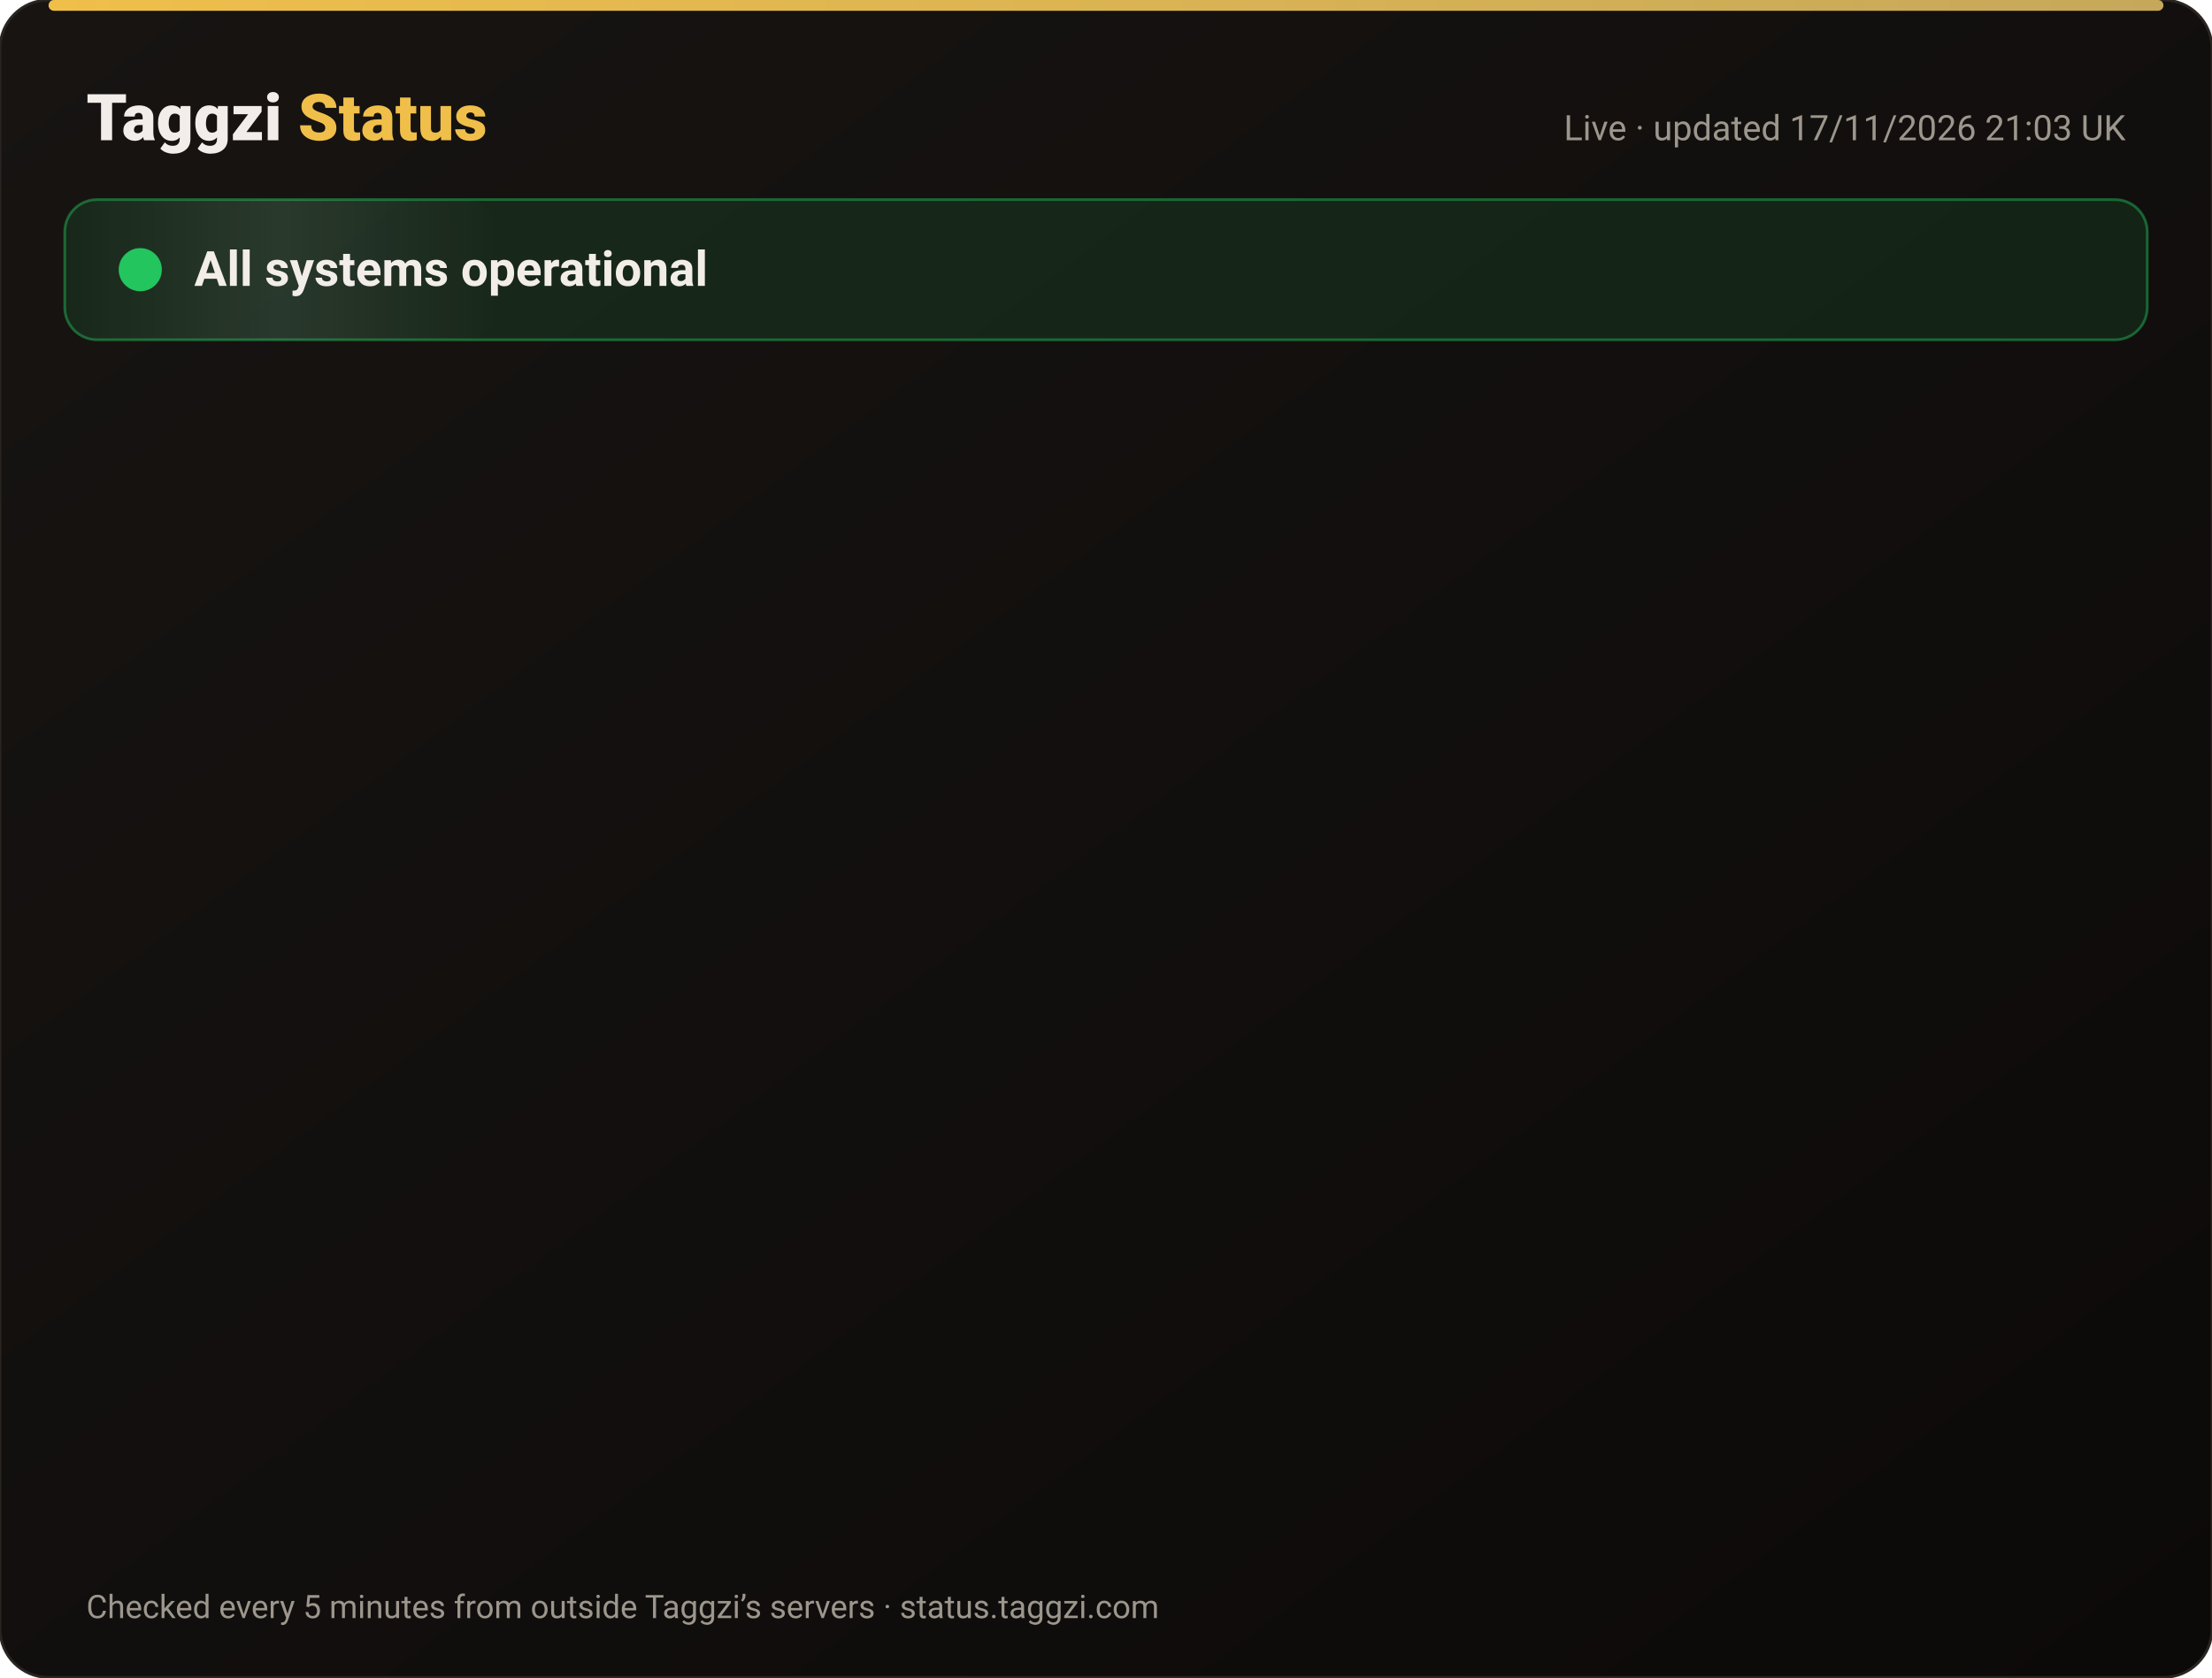
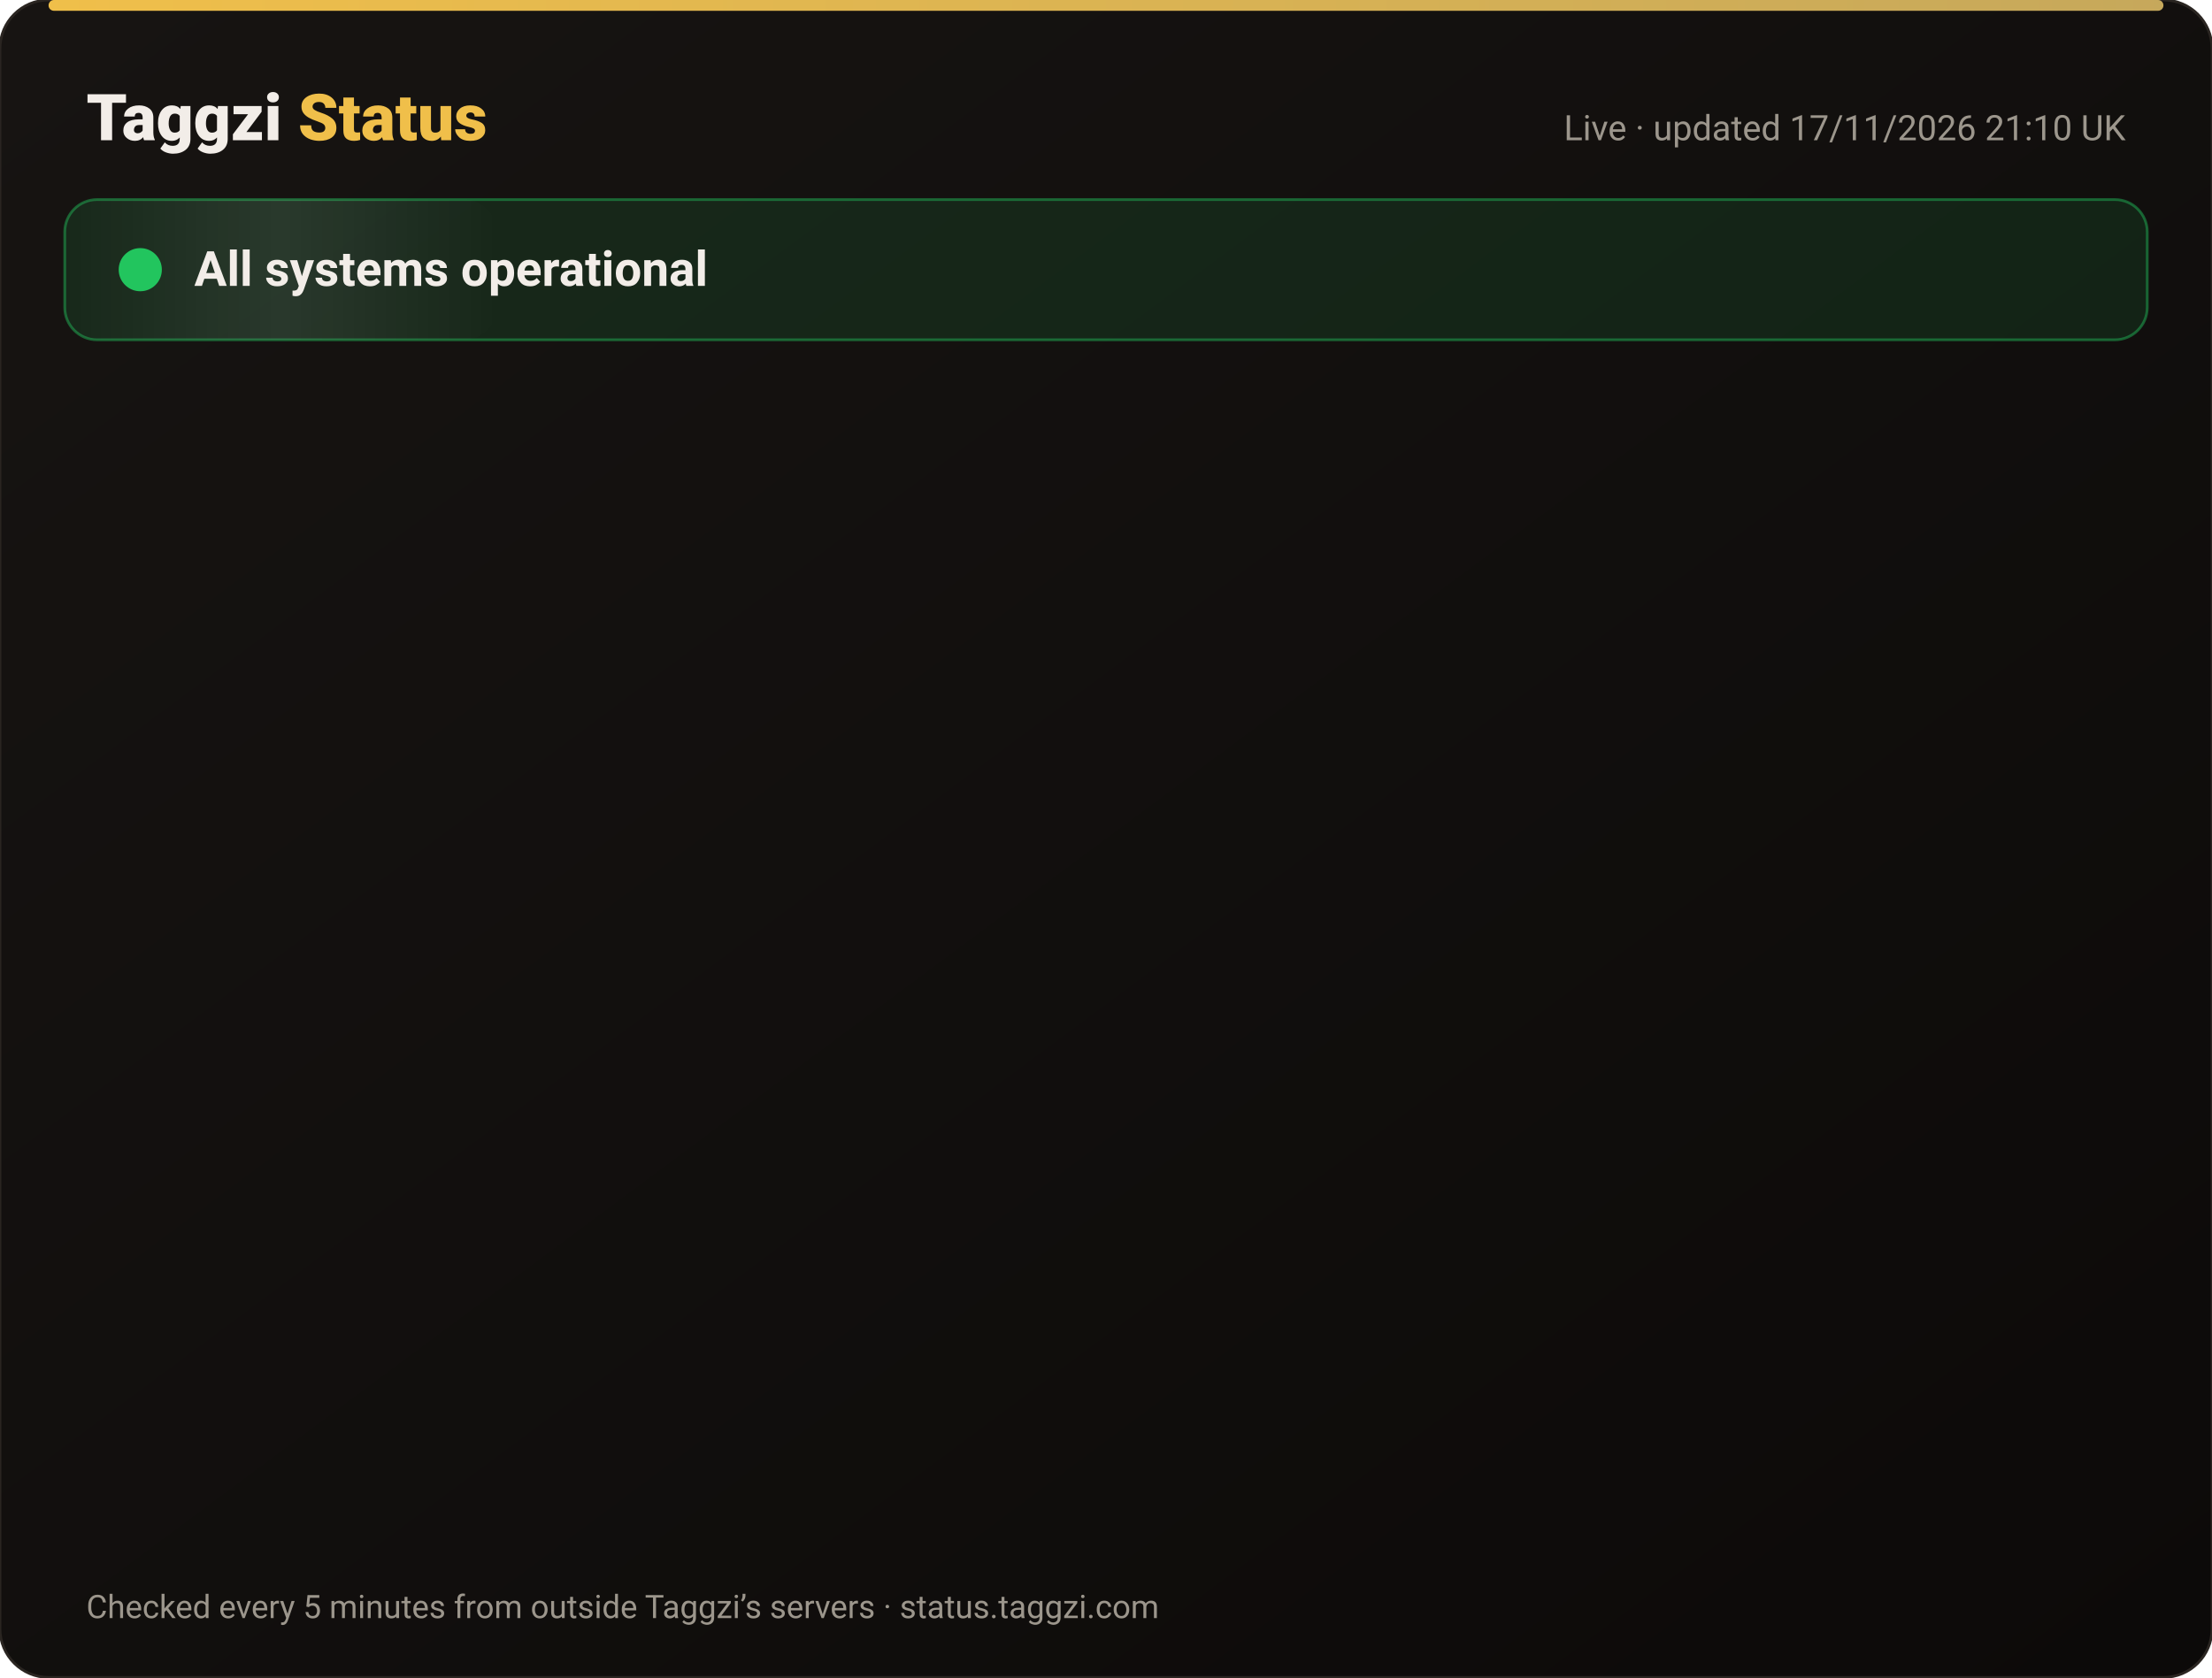
<svg xmlns="http://www.w3.org/2000/svg" width="820" height="622" viewBox="0 0 820 622" font-family="-apple-system,Segoe UI,Roboto,Helvetica,Arial,sans-serif">
  <defs>
    <linearGradient id="bg" x1="0" y1="0" x2="1" y2="1">
      <stop offset="0" stop-color="#171412" />
      <stop offset="1" stop-color="#0C0A09" />
    </linearGradient>
    <linearGradient id="gold" x1="0" x2="1">
      <stop offset="0" stop-color="#F0BF4A" />
      <stop offset="1" stop-color="#c6a85b" />
    </linearGradient>
    <linearGradient id="shine" x1="0" x2="1">
      <stop offset="0" stop-color="#fff" stop-opacity="0" />
      <stop offset=".5" stop-color="#fff" stop-opacity=".08" />
      <stop offset="1" stop-color="#fff" stop-opacity="0" />
    </linearGradient>
  </defs>
  <rect width="820" height="622" rx="18" fill="url(#bg)" stroke="#2a2521" />
  <rect x="18" y="0" width="784" height="4" rx="2" fill="url(#gold)" />
  <text x="32" y="52" font-size="24" font-weight="800" fill="#F2EDE8">Taggzi <tspan fill="#F0BF4A">Status</tspan>
  </text>
-   <text x="788" y="52" font-size="13" fill="#9C968C" text-anchor="end">Live · updated 17/11/2026 21:03 UK</text>
+   <text x="788" y="52" font-size="13" fill="#9C968C" text-anchor="end">Live · updated 17/11/2026 21:10 UK</text>
  <rect x="24" y="74" width="772" height="52" rx="12" fill="#22c55e" fill-opacity=".12" stroke="#22c55e" stroke-opacity=".45" />
  <rect x="24" y="74" width="160" height="52" rx="12" fill="url(#shine)">
    <animate attributeName="x" from="-160" to="820" dur="4s" repeatCount="indefinite" />
  </rect>
  <circle cx="52" cy="100" r="7" fill="#22c55e" />
  <circle cx="52" cy="100" r="7" fill="none" stroke="#22c55e" stroke-width="2">
    <animate attributeName="r" values="7;15;7" dur="2s" repeatCount="indefinite" />
    <animate attributeName="opacity" values=".9;0;.9" dur="2s" repeatCount="indefinite" />
  </circle>
  <text x="72" y="106" font-size="18" font-weight="700" fill="#F2EDE8">All systems operational</text>
  <g opacity="0">
    <animate attributeName="opacity" from="0" to="1" begin="0.00s" dur=".6s" fill="freeze" />
    <line x1="32" y1="188" x2="788" y2="188" stroke="#2a2521" />
    <circle cx="44" cy="166" r="6" fill="#22c55e">
      <animate attributeName="opacity" values="1;.45;1" dur="2.4s" begin="0.00s" repeatCount="indefinite" />
    </circle>
    <text x="62" y="171" font-size="15" font-weight="650" fill="#F2EDE8">Website</text>
    <text x="630" y="171" font-size="13" fill="#9C968C" text-anchor="end">99.97% uptime</text>
    <rect x="648" y="154" width="140" height="24" rx="12" fill="#22c55e" fill-opacity=".14" stroke="#22c55e" stroke-opacity=".5" />
    <text x="718" y="171" font-size="12" font-weight="700" fill="#22c55e" text-anchor="middle">Operational</text>
  </g>
  <g opacity="0">
    <animate attributeName="opacity" from="0" to="1" begin="0.15s" dur=".6s" fill="freeze" />
    <line x1="32" y1="234" x2="788" y2="234" stroke="#2a2521" />
    <circle cx="44" cy="212" r="6" fill="#22c55e">
      <animate attributeName="opacity" values="1;.45;1" dur="2.4s" begin="0.15s" repeatCount="indefinite" />
    </circle>
    <text x="62" y="217" font-size="15" font-weight="650" fill="#F2EDE8">Tag scans</text>
    <text x="630" y="217" font-size="13" fill="#9C968C" text-anchor="end">99.97% uptime</text>
    <rect x="648" y="200" width="140" height="24" rx="12" fill="#22c55e" fill-opacity=".14" stroke="#22c55e" stroke-opacity=".5" />
    <text x="718" y="217" font-size="12" font-weight="700" fill="#22c55e" text-anchor="middle">Operational</text>
  </g>
  <g opacity="0">
    <animate attributeName="opacity" from="0" to="1" begin="0.30s" dur=".6s" fill="freeze" />
    <line x1="32" y1="280" x2="788" y2="280" stroke="#2a2521" />
    <circle cx="44" cy="258" r="6" fill="#22c55e">
      <animate attributeName="opacity" values="1;.45;1" dur="2.4s" begin="0.30s" repeatCount="indefinite" />
    </circle>
    <text x="62" y="263" font-size="15" font-weight="650" fill="#F2EDE8">Manual tag lookup</text>
    <text x="630" y="263" font-size="13" fill="#9C968C" text-anchor="end">99.97% uptime</text>
    <rect x="648" y="246" width="140" height="24" rx="12" fill="#22c55e" fill-opacity=".14" stroke="#22c55e" stroke-opacity=".5" />
    <text x="718" y="263" font-size="12" font-weight="700" fill="#22c55e" text-anchor="middle">Operational</text>
  </g>
  <g opacity="0">
    <animate attributeName="opacity" from="0" to="1" begin="0.45s" dur=".6s" fill="freeze" />
    <line x1="32" y1="326" x2="788" y2="326" stroke="#2a2521" />
    <circle cx="44" cy="304" r="6" fill="#22c55e">
      <animate attributeName="opacity" values="1;.45;1" dur="2.4s" begin="0.45s" repeatCount="indefinite" />
    </circle>
    <text x="62" y="309" font-size="15" font-weight="650" fill="#F2EDE8">App &amp; login</text>
    <text x="630" y="309" font-size="13" fill="#9C968C" text-anchor="end">99.97% uptime</text>
    <rect x="648" y="292" width="140" height="24" rx="12" fill="#22c55e" fill-opacity=".14" stroke="#22c55e" stroke-opacity=".5" />
    <text x="718" y="309" font-size="12" font-weight="700" fill="#22c55e" text-anchor="middle">Operational</text>
  </g>
  <g opacity="0">
    <animate attributeName="opacity" from="0" to="1" begin="0.60s" dur=".6s" fill="freeze" />
    <line x1="32" y1="372" x2="788" y2="372" stroke="#2a2521" />
    <circle cx="44" cy="350" r="6" fill="#22c55e">
      <animate attributeName="opacity" values="1;.45;1" dur="2.4s" begin="0.60s" repeatCount="indefinite" />
    </circle>
    <text x="62" y="355" font-size="15" font-weight="650" fill="#F2EDE8">Community alerts</text>
    <text x="630" y="355" font-size="13" fill="#9C968C" text-anchor="end">99.97% uptime</text>
    <rect x="648" y="338" width="140" height="24" rx="12" fill="#22c55e" fill-opacity=".14" stroke="#22c55e" stroke-opacity=".5" />
    <text x="718" y="355" font-size="12" font-weight="700" fill="#22c55e" text-anchor="middle">Operational</text>
  </g>
  <g opacity="0">
    <animate attributeName="opacity" from="0" to="1" begin="0.75s" dur=".6s" fill="freeze" />
    <line x1="32" y1="418" x2="788" y2="418" stroke="#2a2521" />
    <circle cx="44" cy="396" r="6" fill="#22c55e">
      <animate attributeName="opacity" values="1;.45;1" dur="2.4s" begin="0.75s" repeatCount="indefinite" />
    </circle>
    <text x="62" y="401" font-size="15" font-weight="650" fill="#F2EDE8">Private calling</text>
    <text x="630" y="401" font-size="13" fill="#9C968C" text-anchor="end">99.97% uptime</text>
    <rect x="648" y="384" width="140" height="24" rx="12" fill="#22c55e" fill-opacity=".14" stroke="#22c55e" stroke-opacity=".5" />
    <text x="718" y="401" font-size="12" font-weight="700" fill="#22c55e" text-anchor="middle">Operational</text>
  </g>
  <g opacity="0">
    <animate attributeName="opacity" from="0" to="1" begin="0.90s" dur=".6s" fill="freeze" />
    <line x1="32" y1="464" x2="788" y2="464" stroke="#2a2521" />
    <circle cx="44" cy="442" r="6" fill="#22c55e">
      <animate attributeName="opacity" values="1;.45;1" dur="2.4s" begin="0.90s" repeatCount="indefinite" />
    </circle>
    <text x="62" y="447" font-size="15" font-weight="650" fill="#F2EDE8">Payments</text>
    <text x="630" y="447" font-size="13" fill="#9C968C" text-anchor="end">99.97% uptime</text>
    <rect x="648" y="430" width="140" height="24" rx="12" fill="#22c55e" fill-opacity=".14" stroke="#22c55e" stroke-opacity=".5" />
    <text x="718" y="447" font-size="12" font-weight="700" fill="#22c55e" text-anchor="middle">Operational</text>
  </g>
  <g opacity="0">
    <animate attributeName="opacity" from="0" to="1" begin="1.05s" dur=".6s" fill="freeze" />
    <line x1="32" y1="510" x2="788" y2="510" stroke="#2a2521" />
    <circle cx="44" cy="488" r="6" fill="#22c55e">
      <animate attributeName="opacity" values="1;.45;1" dur="2.4s" begin="1.05s" repeatCount="indefinite" />
    </circle>
    <text x="62" y="493" font-size="15" font-weight="650" fill="#F2EDE8">Email &amp; support</text>
    <text x="630" y="493" font-size="13" fill="#9C968C" text-anchor="end">99.97% uptime</text>
    <rect x="648" y="476" width="140" height="24" rx="12" fill="#22c55e" fill-opacity=".14" stroke="#22c55e" stroke-opacity=".5" />
    <text x="718" y="493" font-size="12" font-weight="700" fill="#22c55e" text-anchor="middle">Operational</text>
  </g>
  <g opacity="0">
    <animate attributeName="opacity" from="0" to="1" begin="1.20s" dur=".6s" fill="freeze" />
    <line x1="32" y1="556" x2="788" y2="556" stroke="#2a2521" />
    <circle cx="44" cy="534" r="6" fill="#22c55e">
      <animate attributeName="opacity" values="1;.45;1" dur="2.4s" begin="1.20s" repeatCount="indefinite" />
    </circle>
    <text x="62" y="539" font-size="15" font-weight="650" fill="#F2EDE8">Secure connection (SSL)</text>
    <text x="630" y="539" font-size="13" fill="#9C968C" text-anchor="end">100.00% uptime</text>
    <rect x="648" y="522" width="140" height="24" rx="12" fill="#22c55e" fill-opacity=".14" stroke="#22c55e" stroke-opacity=".5" />
    <text x="718" y="539" font-size="12" font-weight="700" fill="#22c55e" text-anchor="middle">Operational</text>
  </g>
  <text x="32" y="600" font-size="12" fill="#9C968C">Checked every 5 minutes from outside Taggzi’s servers · status.taggzi.com</text>
</svg>
